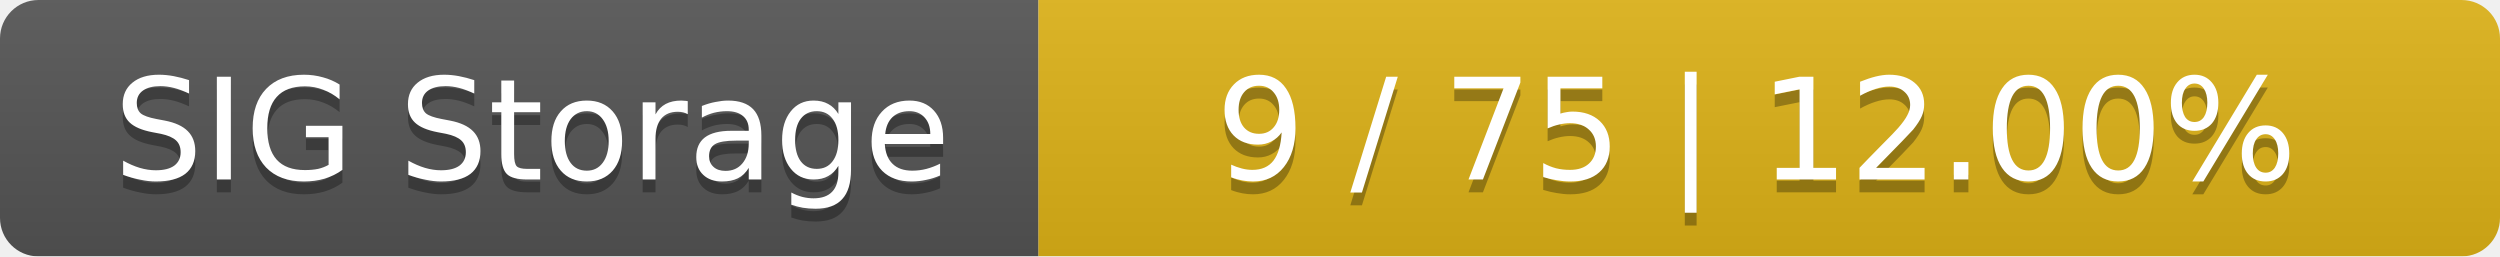
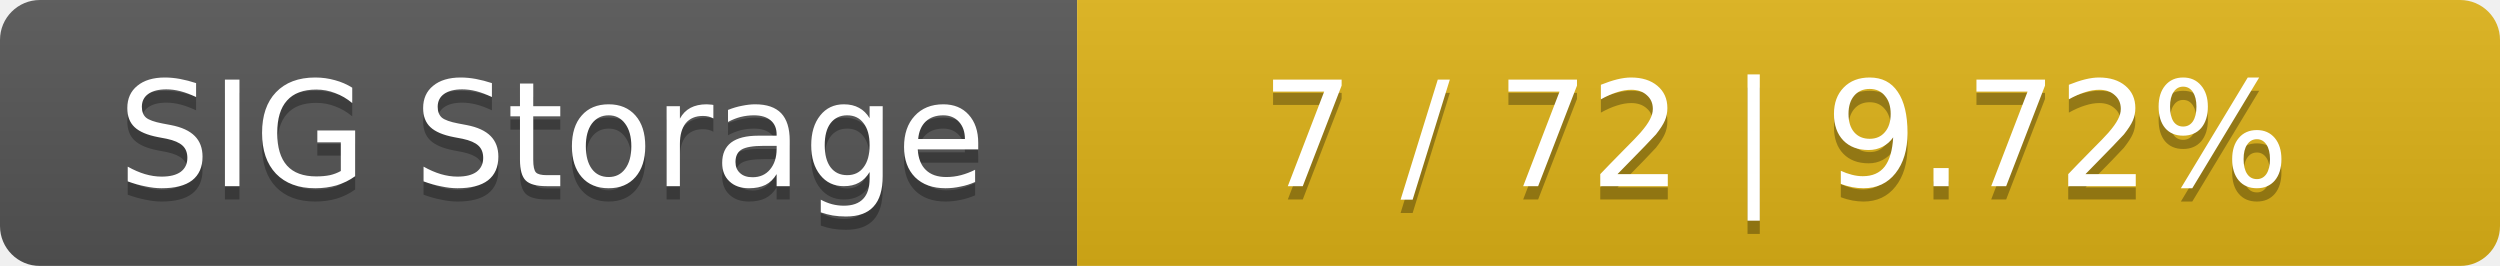
- <svg xmlns="http://www.w3.org/2000/svg" width="195" height="20">
+ <svg xmlns="http://www.w3.org/2000/svg" width="188" height="20">
  <linearGradient id="smooth" x2="0" y2="100%">
    <stop offset="0" stop-color="#bbb" stop-opacity=".1" />
    <stop offset="1" stop-opacity=".1" />
  </linearGradient>
  <mask id="round">
-     <rect width="195" height="20" rx="3" fill="#fff" />
+     <rect width="188" height="20" rx="3" fill="#fff" />
  </mask>
  <g mask="url(#round)">
    <rect width="81" height="20" fill="#555" />
-     <rect x="81" width="114" height="20" fill="#dfb317" />
-     <rect width="195" height="20" fill="url(#smooth)" />
+     <rect x="81" width="107" height="20" fill="#dfb317" />
+     <rect width="188" height="20" fill="url(#smooth)" />
  </g>
  <g fill="#fff" text-anchor="middle" font-family="DejaVu Sans,Verdana,Geneva,sans-serif" font-size="11">
    <text x="41.5" y="15" fill="#010101" fill-opacity=".3">SIG Storage</text>
    <text x="41.5" y="14">SIG Storage</text>
-     <text x="137" y="15" fill="#010101" fill-opacity=".3">9 / 75    |    12.00%</text>
-     <text x="137" y="14">9 / 75    |    12.00%</text>
+     <text x="133.5" y="15" fill="#010101" fill-opacity=".3">7 / 72    |    9.72%</text>
+     <text x="133.5" y="14">7 / 72    |    9.72%</text>
  </g>
</svg>
